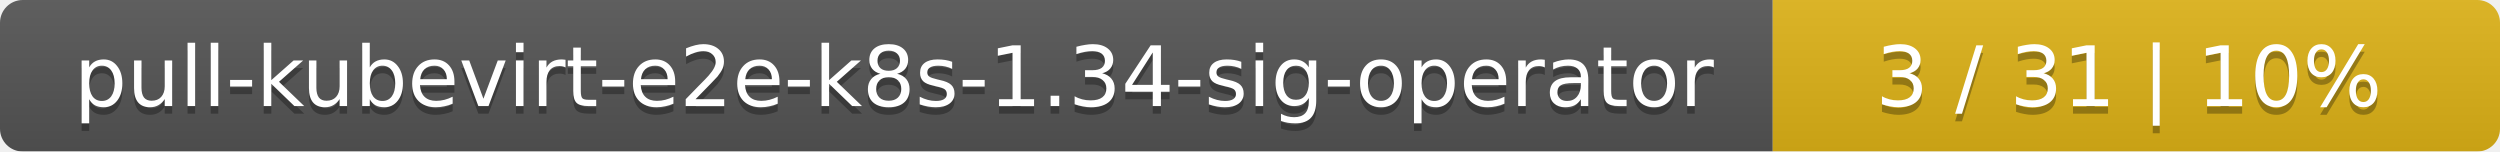
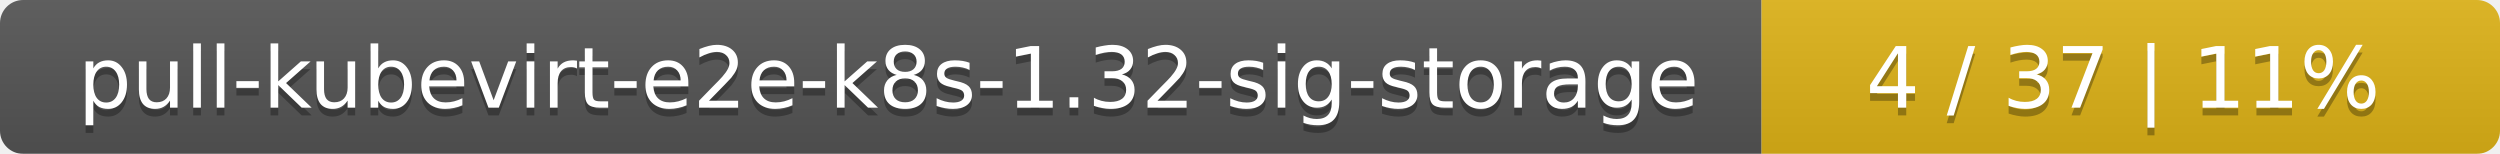
- <svg xmlns="http://www.w3.org/2000/svg" width="330" height="20">
+ <svg xmlns="http://www.w3.org/2000/svg" width="325" height="20">
  <linearGradient id="smooth" x2="0" y2="100%">
    <stop offset="0" stop-color="#bbb" stop-opacity=".1" />
    <stop offset="1" stop-opacity=".1" />
  </linearGradient>
  <mask id="round">
-     <rect width="330" height="20" rx="3" fill="#fff" />
+     <rect width="325" height="20" rx="3" fill="#fff" />
  </mask>
  <g mask="url(#round)">
-     <rect width="234" height="20" fill="#555" />
-     <rect x="234" width="96" height="20" fill="#dfb317" />
-     <rect width="330" height="20" fill="url(#smooth)" />
+     <rect width="229" height="20" fill="#555" />
+     <rect x="229" width="96" height="20" fill="#dfb317" />
+     <rect width="325" height="20" fill="url(#smooth)" />
  </g>
  <g fill="#fff" text-anchor="middle" font-family="DejaVu Sans,Verdana,Geneva,sans-serif" font-size="11">
-     <text x="118" y="15" fill="#010101" fill-opacity=".3">pull-kubevirt-e2e-k8s-1.34-sig-operator</text>
-     <text x="118" y="14">pull-kubevirt-e2e-k8s-1.34-sig-operator</text>
-     <text x="281" y="15" fill="#010101" fill-opacity=".3">3 / 31    |    10%</text>
-     <text x="281" y="14">3 / 31    |    10%</text>
+     <text x="115.5" y="15" fill="#010101" fill-opacity=".3">pull-kubevirt-e2e-k8s-1.32-sig-storage</text>
+     <text x="115.5" y="14">pull-kubevirt-e2e-k8s-1.32-sig-storage</text>
+     <text x="276" y="15" fill="#010101" fill-opacity=".3">4 / 37    |    11%</text>
+     <text x="276" y="14">4 / 37    |    11%</text>
  </g>
</svg>
